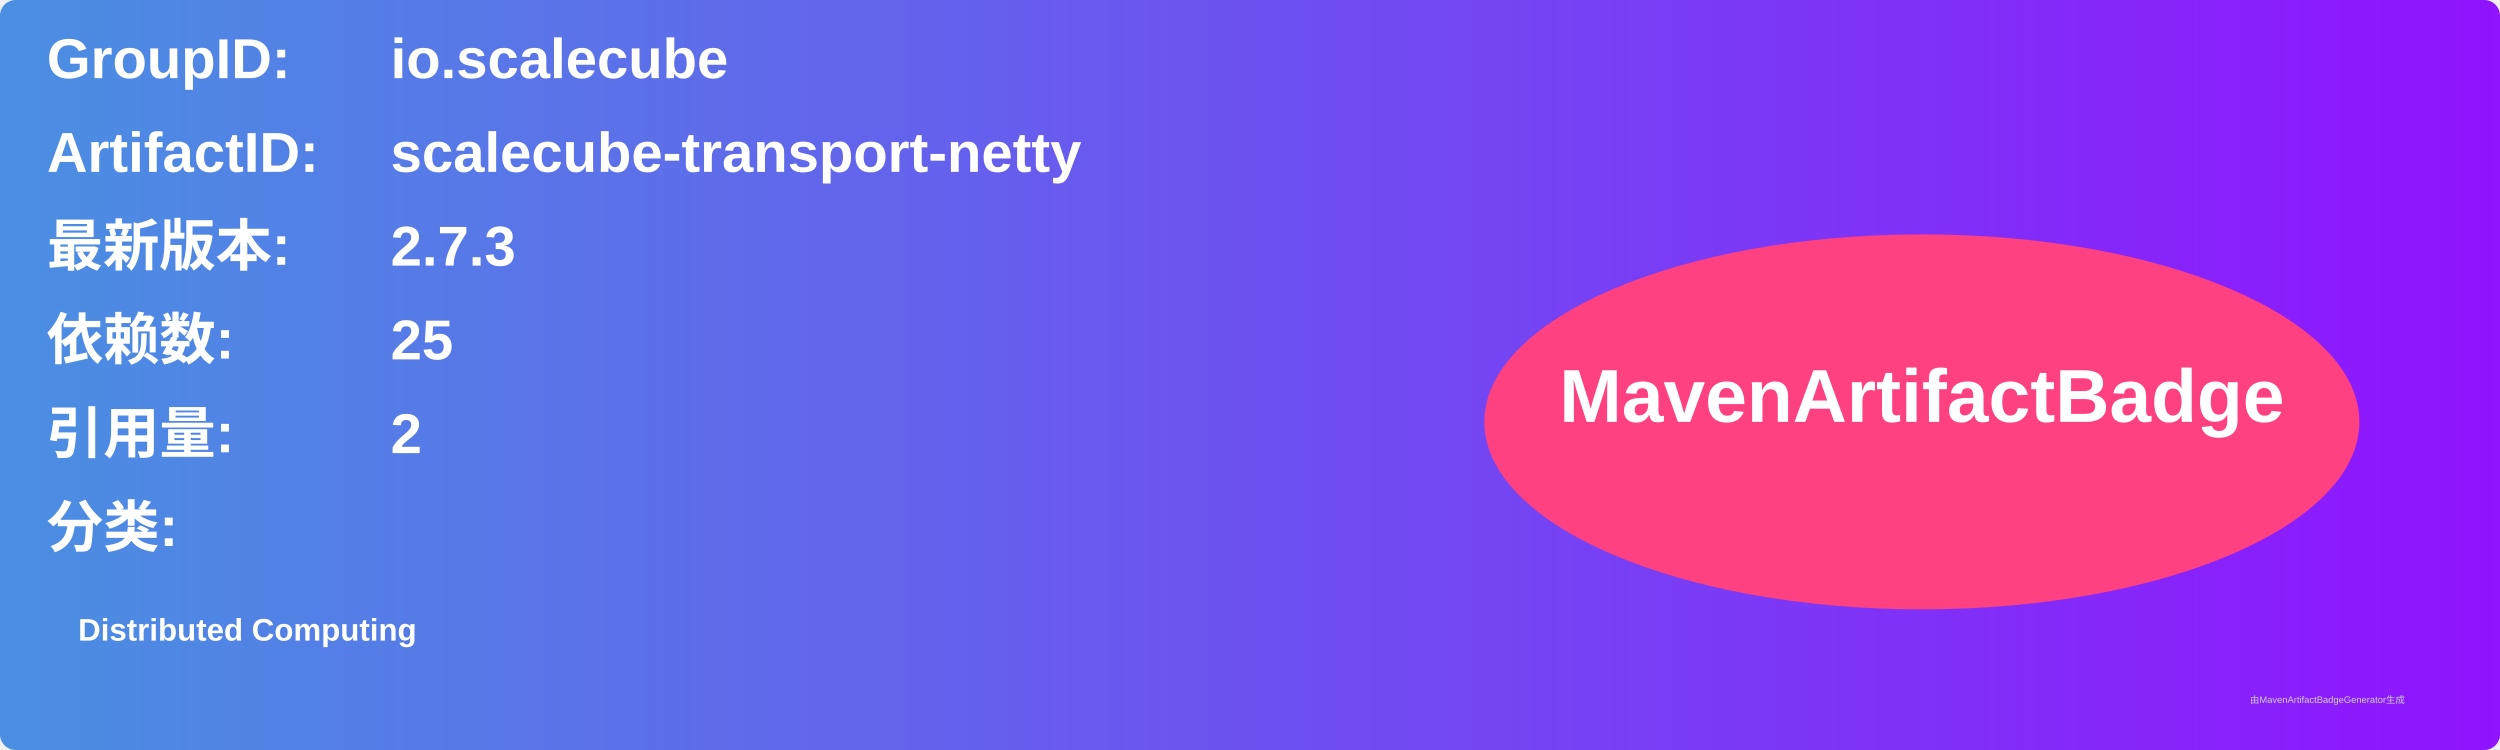
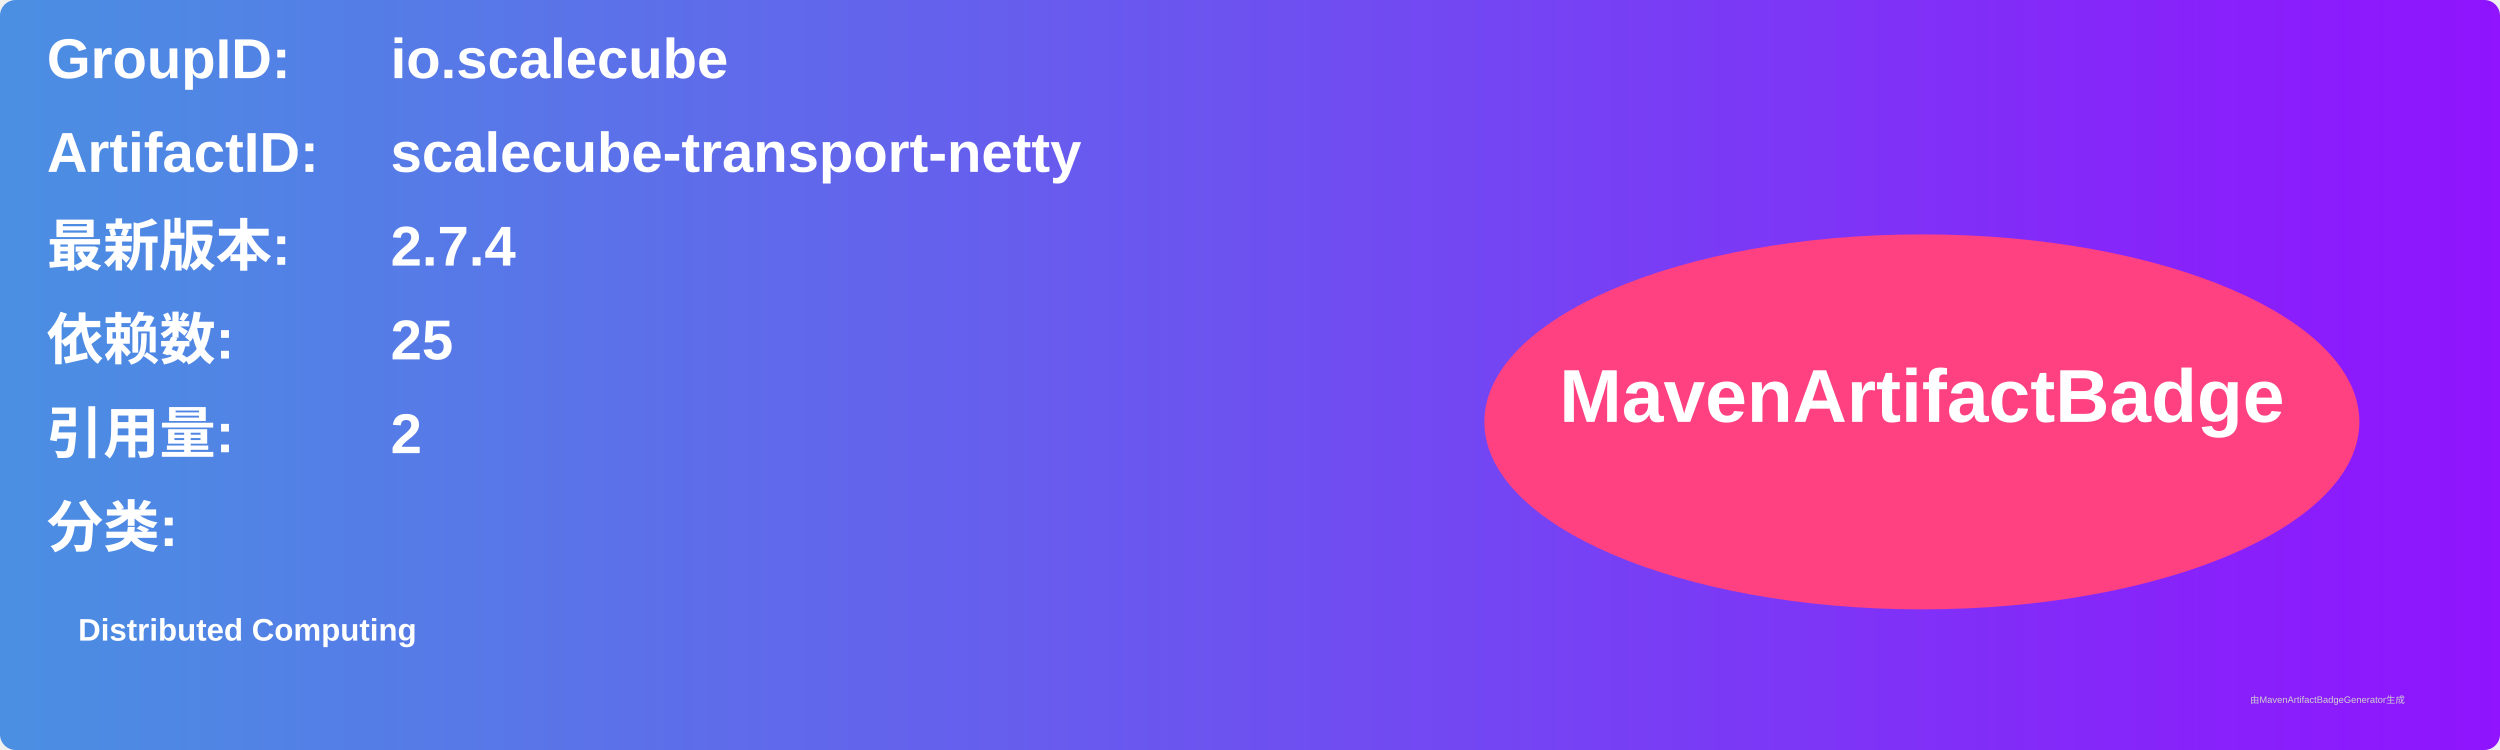
<svg xmlns="http://www.w3.org/2000/svg" width="800" height="240" viewBox="0 0 800 240">
  <linearGradient id="grad" x1="0%" y1="0%" x2="100%" y2="0%">
    <stop offset="0%" stop-color="#4a90e2" />
    <stop offset="100%" stop-color="#9013fe" />
  </linearGradient>
  <rect width="100%" height="100%" rx="5" ry="5" fill="url(#grad)" />
  <g transform="translate(15, 15)">
    <text x="0" y="10" font-family="Arial" font-size="18" fill="white" font-weight="bold" width="260">GroupID:</text>
    <text x="110" y="10" font-family="Arial" font-size="18" fill="white" font-weight="bold" width="460">io.scalecube</text>
    <text x="0" y="40" font-family="Arial" font-size="18" fill="white" font-weight="bold" width="260">ArtifactID:</text>
    <text x="110" y="40" font-family="Arial" font-size="18" fill="white" font-weight="bold" width="460">scalecube-transport-netty</text>
    <text x="0" y="70" font-family="Arial" font-size="18" fill="white" font-weight="bold">最新版本:</text>
    <text x="110" y="70" font-family="Arial" font-size="18" fill="white" font-weight="bold">
-       <tspan font-weight="bold">2.7.3</tspan>
+       <tspan font-weight="bold">2.7.4</tspan>
    </text>
    <text x="0" y="100" font-family="Arial" font-size="18" fill="white" font-weight="bold">依赖数: </text>
    <text x="110" y="100" font-family="Arial" font-size="18" fill="white">
      <tspan font-weight="bold">25</tspan>
    </text>
    <text x="0" y="130" font-family="Arial" font-size="18" fill="white" font-weight="bold">引用量: </text>
    <text x="110" y="130" font-family="Arial" font-size="18" fill="white">
      <tspan font-weight="bold">2</tspan>
    </text>
    <text x="0" y="160" font-family="Arial" font-size="18" fill="white" font-weight="bold">分类:</text>
    <text x="10" y="190" font-family="Arial" font-size="10" fill="white">
      <tspan font-weight="bold">Distributed Computing</tspan>
    </text>
    <ellipse cx="600" cy="120" rx="140" ry="60" fill="#ff4081" />
    <text x="600" y="120" text-anchor="middle" font-family="Arial" font-size="24" fill="white" font-weight="bold">MavenArtifactBadge</text>
  </g>
  <text x="720" y="225" font-family="Arial" font-size="3" fill="#d0d0d0">由MavenArtifactBadgeGenerator生成</text>
</svg>
